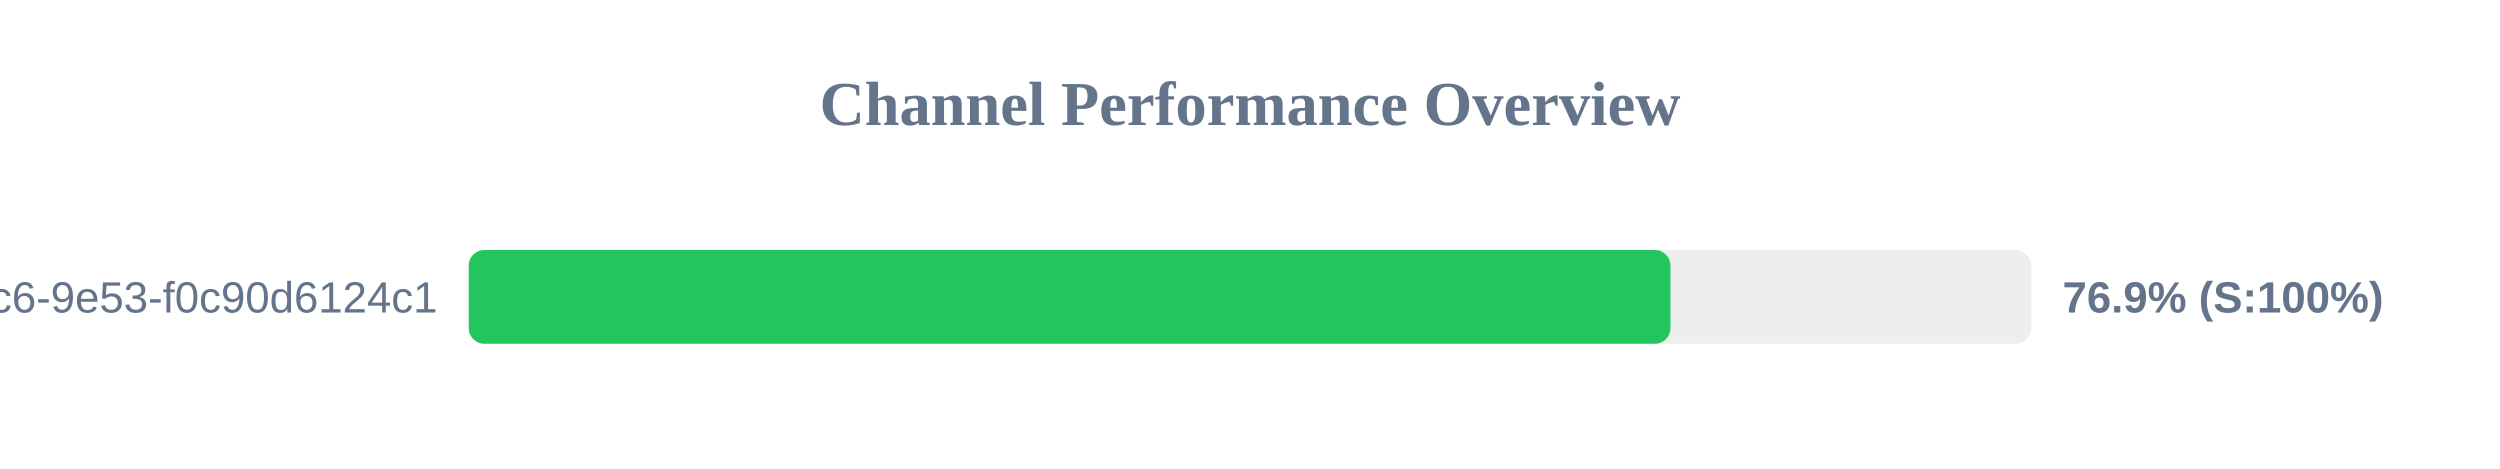
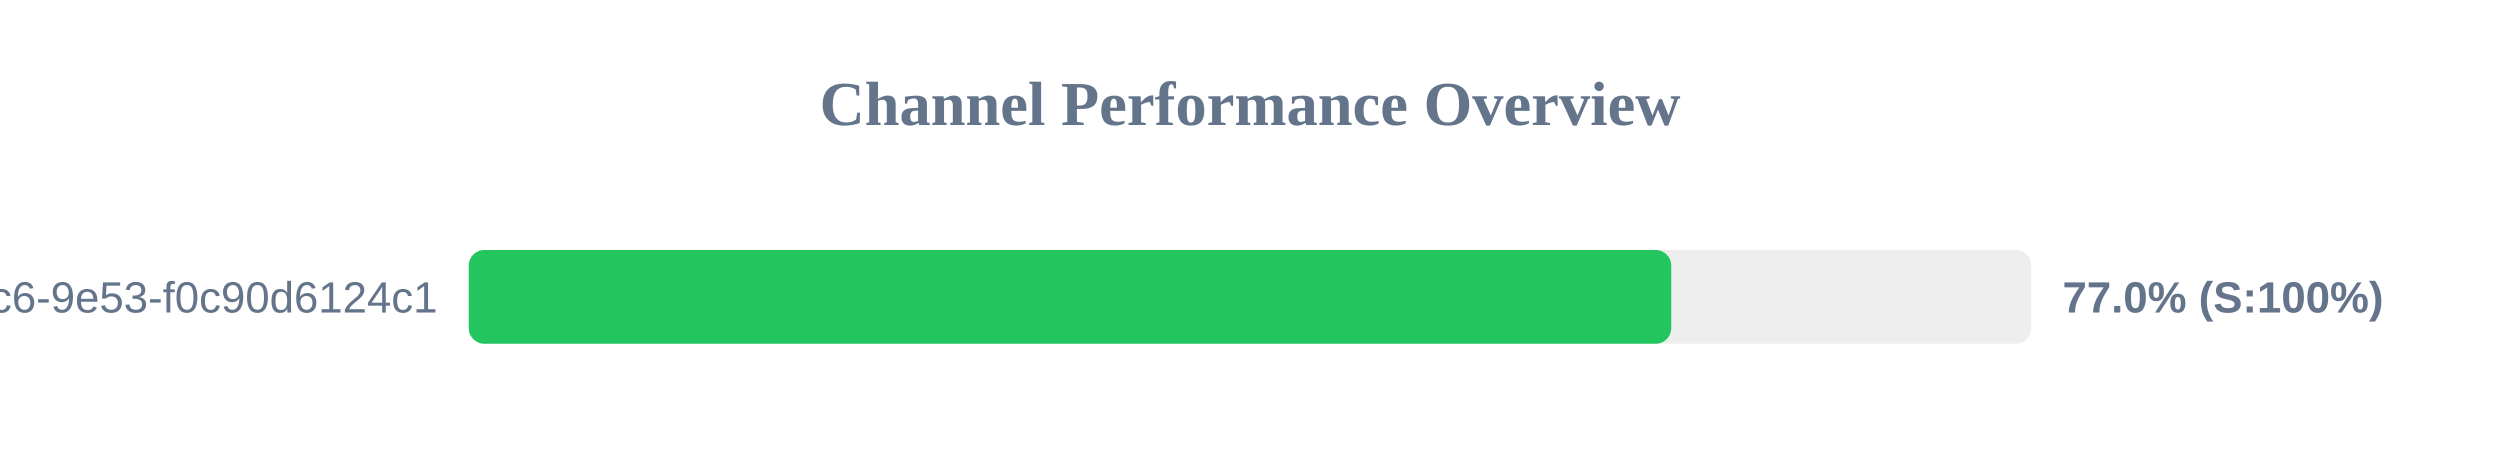
<svg xmlns="http://www.w3.org/2000/svg" width="800" height="150" version="1.1">
  <style>
        .row { font: 14px Arial; fill: #64748b; }
        .score { font: bold 14px Arial; fill: #64748b; }
    </style>
  <text x="400" y="40" text-anchor="middle" font-size="20px" font-weight="bold" fill="#64748b">Channel Performance Overview</text>
  <rect x="150" y="80" width="500" height="30" fill="#eee" rx="5" />
-   <rect x="150" y="80" width="384.55" height="30" fill="#22c55e" rx="5" />
+   <rect x="150" y="80" width="384.8" height="30" fill="#22c55e" rx="5" />
  <text x="140" y="100" text-anchor="end" class="row">?uuid=4685eb2a-5ddb-4dc6-9e53-f0c90d6124c1</text>
-   <text x="660" y="100" text-anchor="start" class="score">76.9% (S:100%)</text>
+   <text x="660" y="100" text-anchor="start" class="score">77.0% (S:100%)</text>
</svg>
